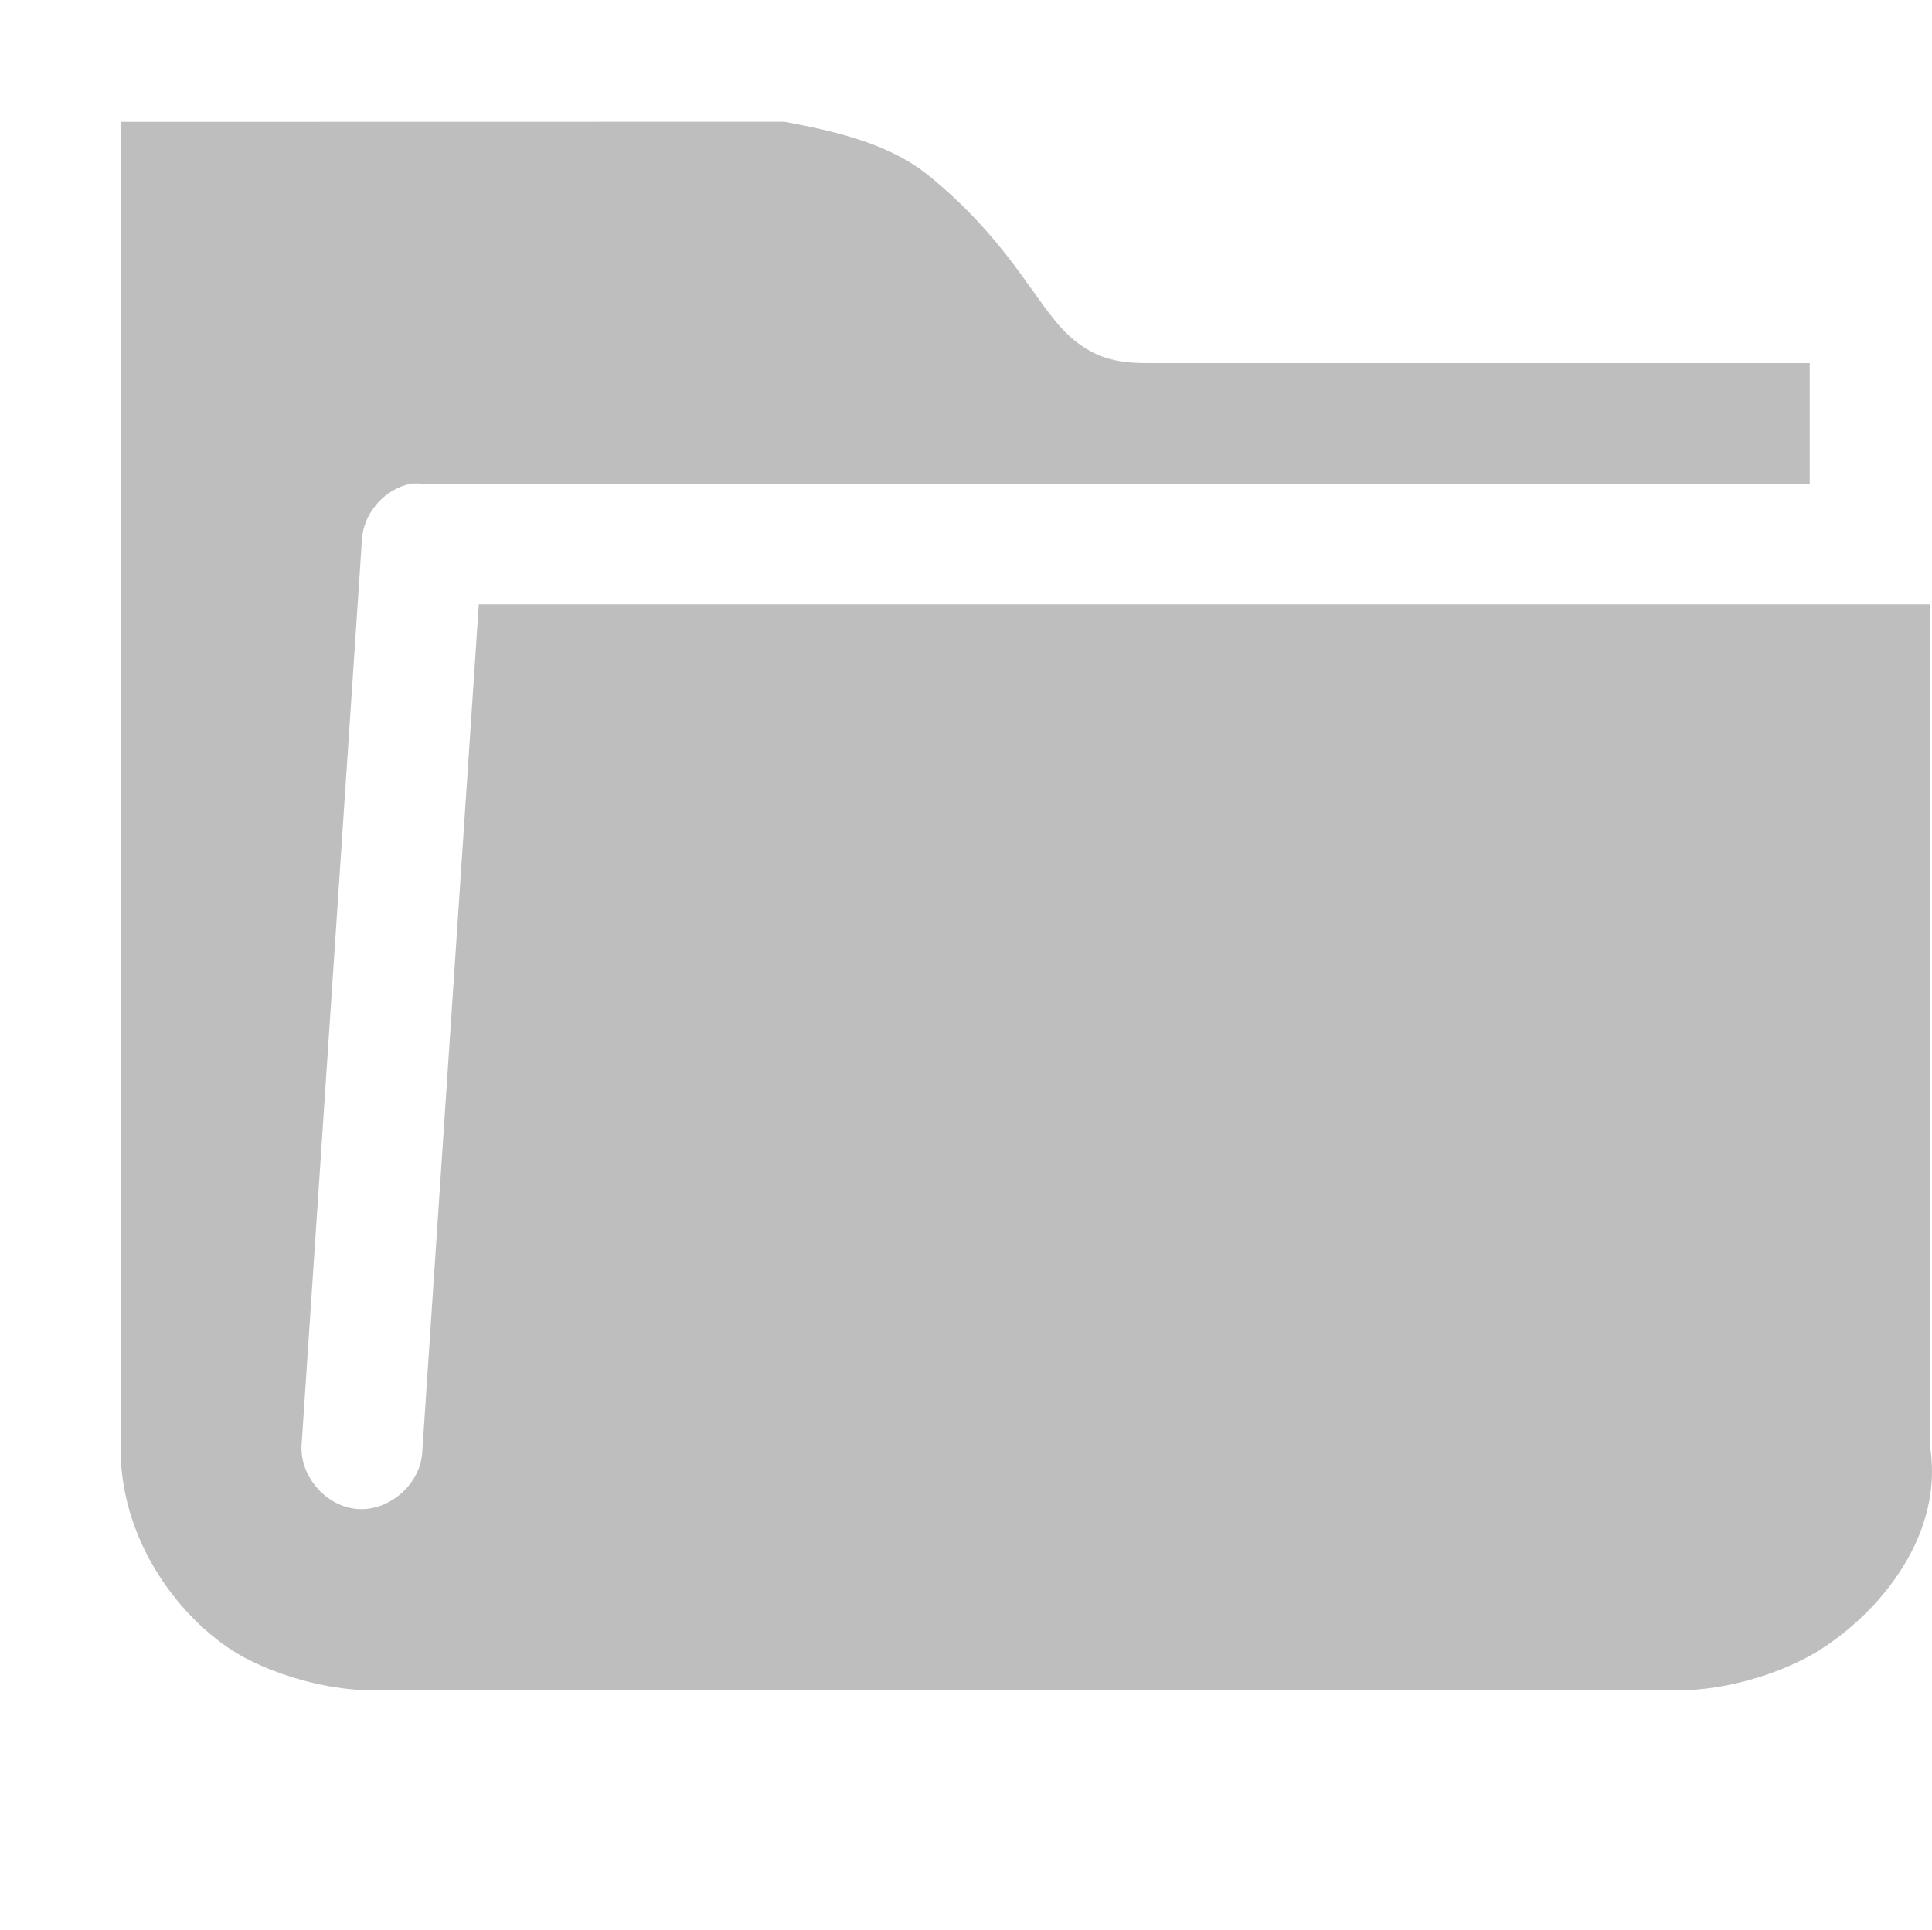
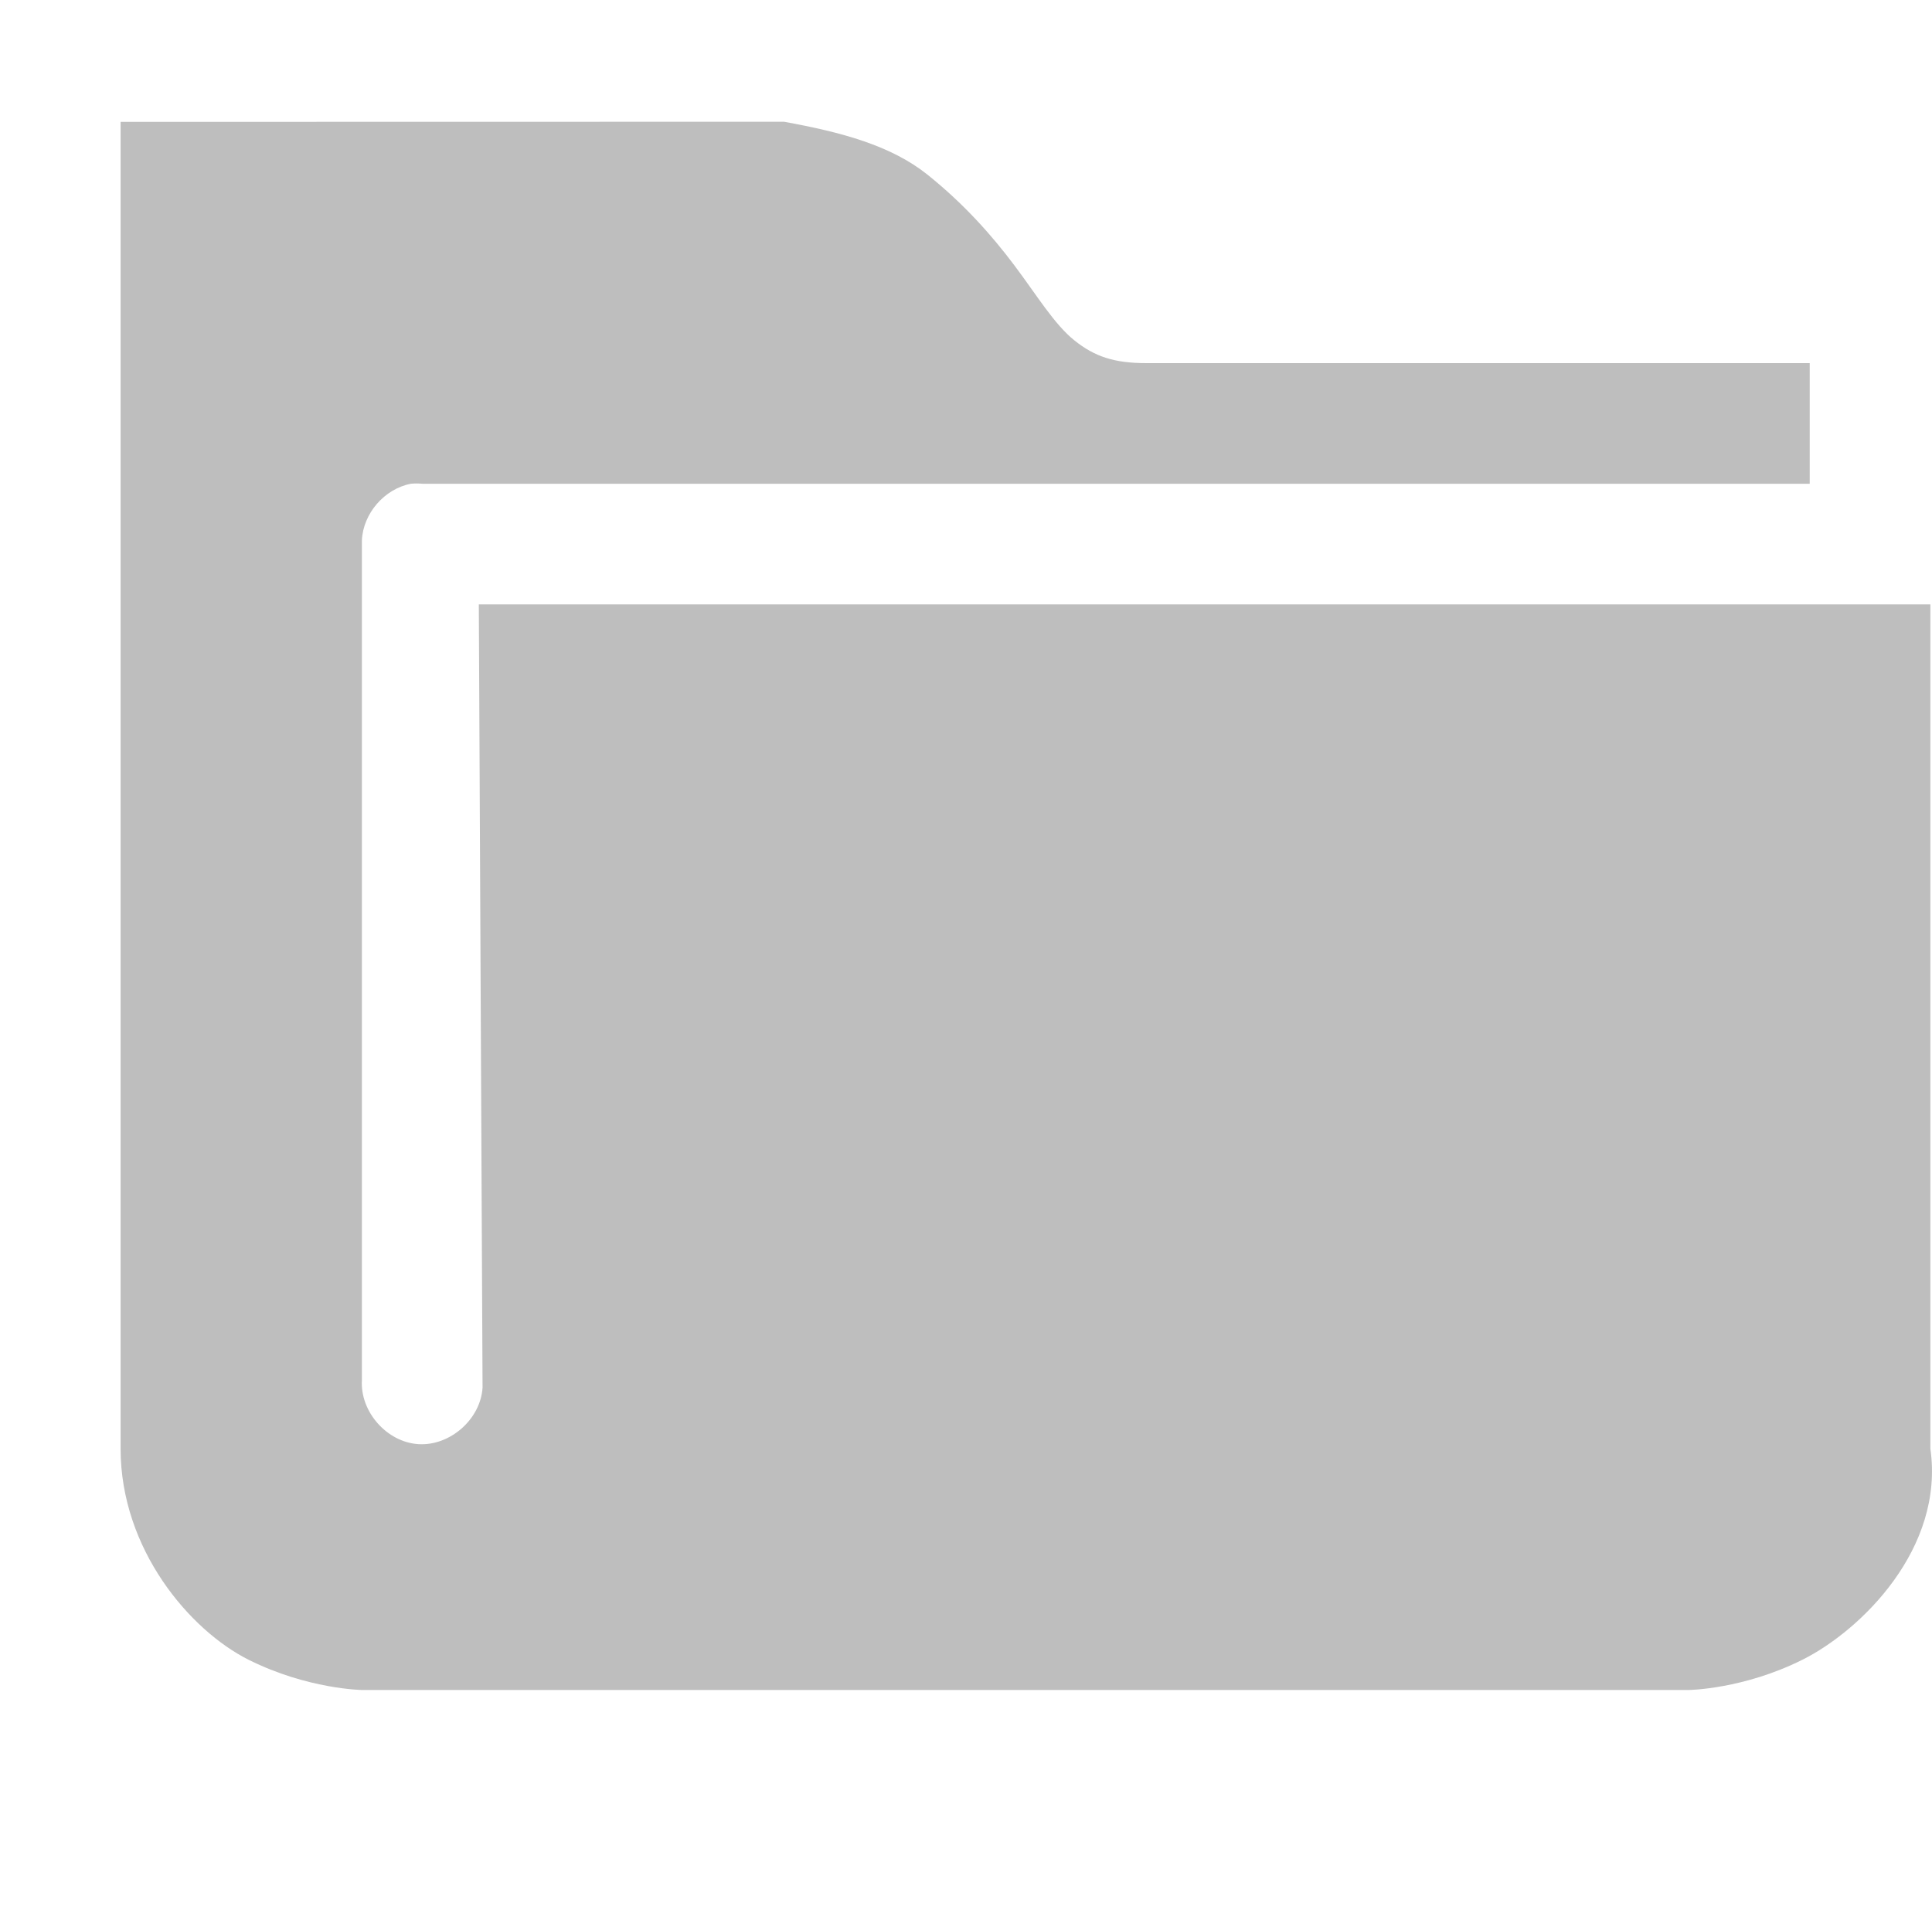
<svg xmlns="http://www.w3.org/2000/svg" xmlns:ns1="http://www.openswatchbook.org/uri/2009/osb" height="16" id="svg7384" style="enable-background:new" version="1.1" width="16.013">
  <defs id="defs7386">
    <linearGradient id="linearGradient5606" ns1:paint="solid">
      <stop id="stop5608" offset="0" style="stop-color:#000000;stop-opacity:1;" />
    </linearGradient>
    <filter color-interpolation-filters="sRGB" id="filter7554">
      <feBlend id="feBlend7556" in2="BackgroundImage" mode="darken" />
    </filter>
  </defs>
  <g id="layer9" style="display:inline" transform="translate(-705.0004,307.0034)" />
  <g id="layer10" style="display:inline;filter:url(#filter7554)" transform="translate(-705.0004,307.0034)" />
  <g id="layer1" style="display:inline" transform="translate(-464.0002,-309.9966)" />
  <g id="layer14" style="display:inline" transform="translate(-705.0004,307.0034)">
-     <path d="m 706,-305.993 0,11 c 2e-5,0.833 0.574,1.506 1.062,1.75 0.489,0.244 0.938,0.25 0.938,0.25 l 11,0 c 0,0 0.449,-0.006 0.938,-0.25 0.489,-0.244 1.18,-0.925 1.062,-1.75 l 0,-7 -12.031,0 -0.469,7.031 c -0.016,0.262 -0.269,0.485 -0.531,0.469 -0.262,-0.016 -0.485,-0.269 -0.469,-0.531 l 0.5,-7.5 c 0.01,-0.223 0.187,-0.427 0.406,-0.469 0.031,-0.003 0.063,-0.003 0.094,0 l 11.5,0 0,-1 -5.5,0 c -0.264,-10e-5 -0.427,-0.054 -0.594,-0.188 -0.167,-0.133 -0.312,-0.375 -0.5,-0.625 -0.188,-0.25 -0.417,-0.508 -0.719,-0.75 -0.302,-0.241 -0.709,-0.351 -1.188,-0.438 z" id="path5856" style="font-size:medium;font-style:normal;font-variant:normal;font-weight:normal;font-stretch:normal;text-indent:0;text-align:start;text-decoration:none;line-height:normal;letter-spacing:normal;word-spacing:normal;text-transform:none;direction:ltr;block-progression:tb;writing-mode:lr-tb;text-anchor:start;baseline-shift:baseline;color:#000000;fill:#bebebe;fill-opacity:1;stroke:none;stroke-width:2;marker:none;visibility:visible;display:inline;overflow:visible;enable-background:accumulate;font-family:Sans;-inkscape-font-specification:Sans" />
+     <path d="m 706,-305.993 0,11 c 2e-5,0.833 0.574,1.506 1.062,1.75 0.489,0.244 0.938,0.25 0.938,0.25 l 11,0 c 0,0 0.449,-0.006 0.938,-0.25 0.489,-0.244 1.18,-0.925 1.062,-1.75 l 0,-7 -12.031,0 0.031,6.493 c -0.016,0.262 -0.269,0.485 -0.531,0.469 -0.262,-0.016 -0.485,-0.269 -0.469,-0.531 l -5e-5,-6.962 c 0.01,-0.223 0.187,-0.427 0.406,-0.469 0.031,-0.003 0.063,-0.003 0.094,0 l 11.5,0 0,-1 -5.5,0 c -0.264,-10e-5 -0.427,-0.054 -0.594,-0.188 -0.167,-0.133 -0.312,-0.375 -0.5,-0.625 -0.188,-0.25 -0.417,-0.508 -0.719,-0.75 -0.302,-0.241 -0.709,-0.351 -1.188,-0.438 z" id="path5856" style="font-size:medium;font-style:normal;font-variant:normal;font-weight:normal;font-stretch:normal;text-indent:0;text-align:start;text-decoration:none;line-height:normal;letter-spacing:normal;word-spacing:normal;text-transform:none;direction:ltr;block-progression:tb;writing-mode:lr-tb;text-anchor:start;baseline-shift:baseline;color:#000000;fill:#bebebe;fill-opacity:1;stroke:none;stroke-width:2;marker:none;visibility:visible;display:inline;overflow:visible;enable-background:accumulate;font-family:Sans;-inkscape-font-specification:Sans" />
  </g>
  <g id="layer15" style="display:inline" transform="translate(-705.0004,307.0034)" />
  <g id="g71291" style="display:inline" transform="translate(-705.0004,307.0034)" />
  <g id="layer2" style="display:inline" transform="translate(-464.0002,-159.9966)" />
  <g id="g6058" style="display:inline" transform="translate(-464.0002,-159.9966)" />
  <g id="layer12" style="display:inline" transform="translate(-705.0004,307.0034)" />
</svg>
